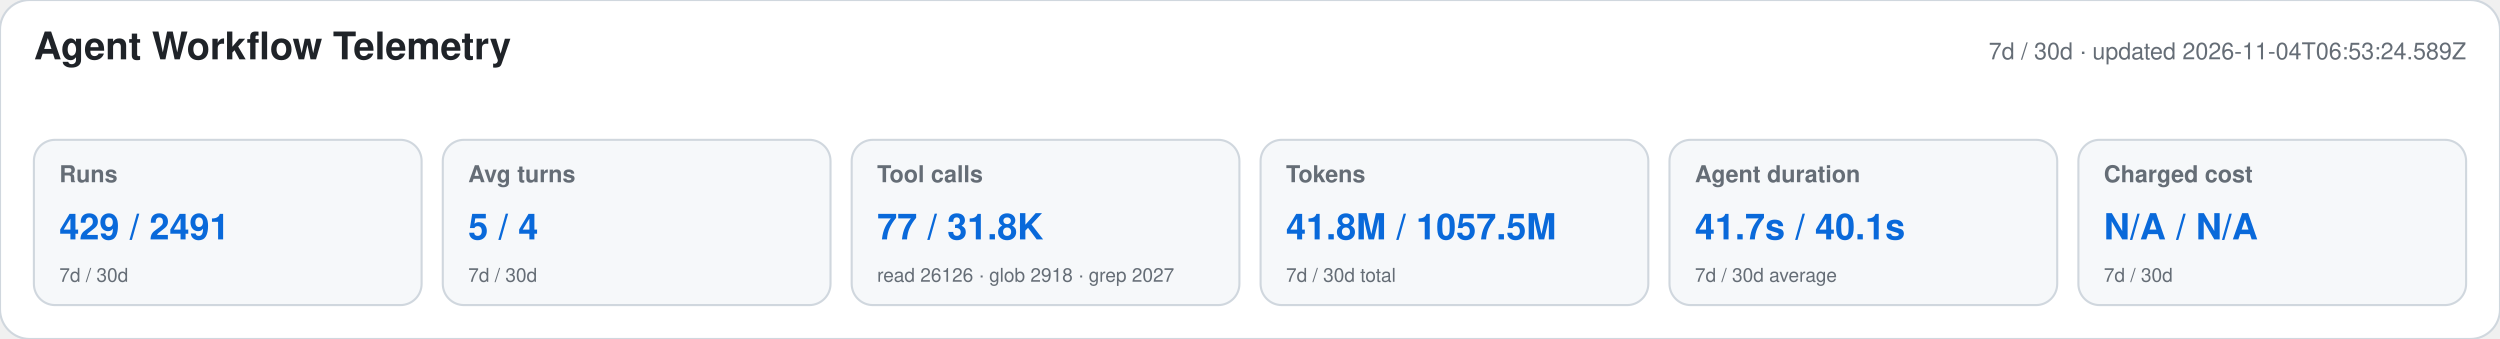
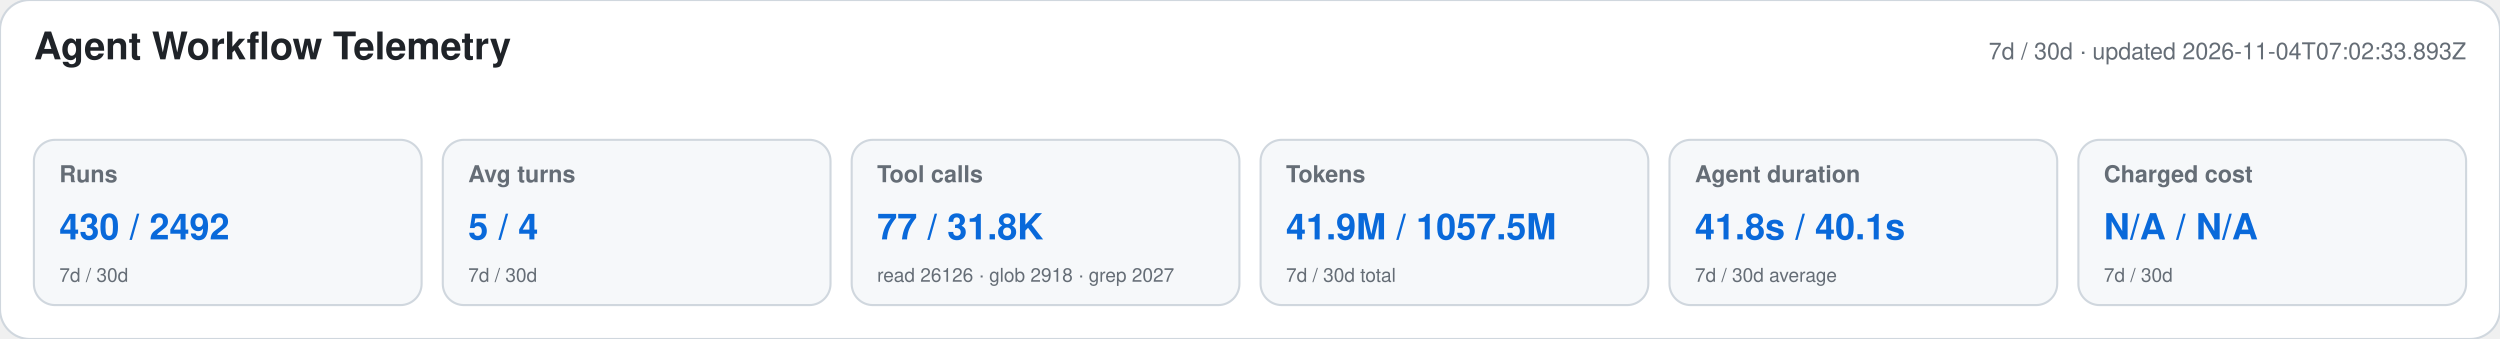
<svg xmlns="http://www.w3.org/2000/svg" width="1180" height="160" viewBox="0 0 1180 160" role="img" aria-labelledby="title desc">
  <style>text{font-family:-apple-system,BlinkMacSystemFont,"Segoe UI",Helvetica,Arial,sans-serif}.heading{font-size:18px;font-weight:650;fill:#1f2328}.meta,.label,.secondary{fill:#656d76}.meta,.label{font-size:11px}.label{font-weight:600}.primary{font-size:17px;font-weight:700;fill:#0969da}.secondary{font-size:9px}</style>
  <rect width="1180" height="160" rx="14" fill="#ffffff" stroke="#d0d7de" />
  <text x="16" y="28" class="heading">Agent Workflow Telemetry</text>
-   <text x="1164" y="28" text-anchor="end" class="meta">7d / 30d · updated 2026-11-04T06:53:24.589Z</text>
+   <text x="1164" y="28" text-anchor="end" class="meta">7d / 30d · updated 2026-11-04T07:02:33.893Z</text>
  <g>
    <rect x="16" y="66" width="183" height="78" rx="10" fill="#f6f8fa" stroke="#d0d7de" />
    <text x="28" y="86" class="label">Runs</text>
-     <text x="28" y="113" class="primary">429 / 2491</text>
+     <text x="28" y="113" class="primary">430 / 2492</text>
    <text x="28" y="133" class="secondary">7d / 30d</text>
  </g>
  <g>
    <rect x="209" y="66" width="183" height="78" rx="10" fill="#f6f8fa" stroke="#d0d7de" />
    <text x="221" y="86" class="label">Avg turns</text>
    <text x="221" y="113" class="primary">5 / 4</text>
    <text x="221" y="133" class="secondary">7d / 30d</text>
  </g>
  <g>
    <rect x="402" y="66" width="183" height="78" rx="10" fill="#f6f8fa" stroke="#d0d7de" />
    <text x="414" y="86" class="label">Tool calls</text>
    <text x="414" y="113" class="primary">77 / 31.8K</text>
    <text x="414" y="133" class="secondary">read 26126 · glob 2918 · grep 2027</text>
  </g>
  <g>
    <rect x="595" y="66" width="183" height="78" rx="10" fill="#f6f8fa" stroke="#d0d7de" />
    <text x="607" y="86" class="label">Tokens</text>
-     <text x="607" y="113" class="primary">41.8M / 1057.5M</text>
+     <text x="607" y="113" class="primary">41.9M / 1057.5M</text>
    <text x="607" y="133" class="secondary">7d / 30d total</text>
  </g>
  <g>
    <rect x="788" y="66" width="183" height="78" rx="10" fill="#f6f8fa" stroke="#d0d7de" />
    <text x="800" y="86" class="label">Agent duration</text>
-     <text x="800" y="113" class="primary">41.7s / 40.1s</text>
+     <text x="800" y="113" class="primary">41.8s / 40.1s</text>
    <text x="800" y="133" class="secondary">7d / 30d average</text>
  </g>
  <g>
    <rect x="981" y="66" width="183" height="78" rx="10" fill="#f6f8fa" stroke="#d0d7de" />
    <text x="993" y="86" class="label">Charged cost</text>
    <text x="993" y="113" class="primary">N/A / N/A</text>
    <text x="993" y="133" class="secondary">7d / 30d</text>
  </g>
</svg>
